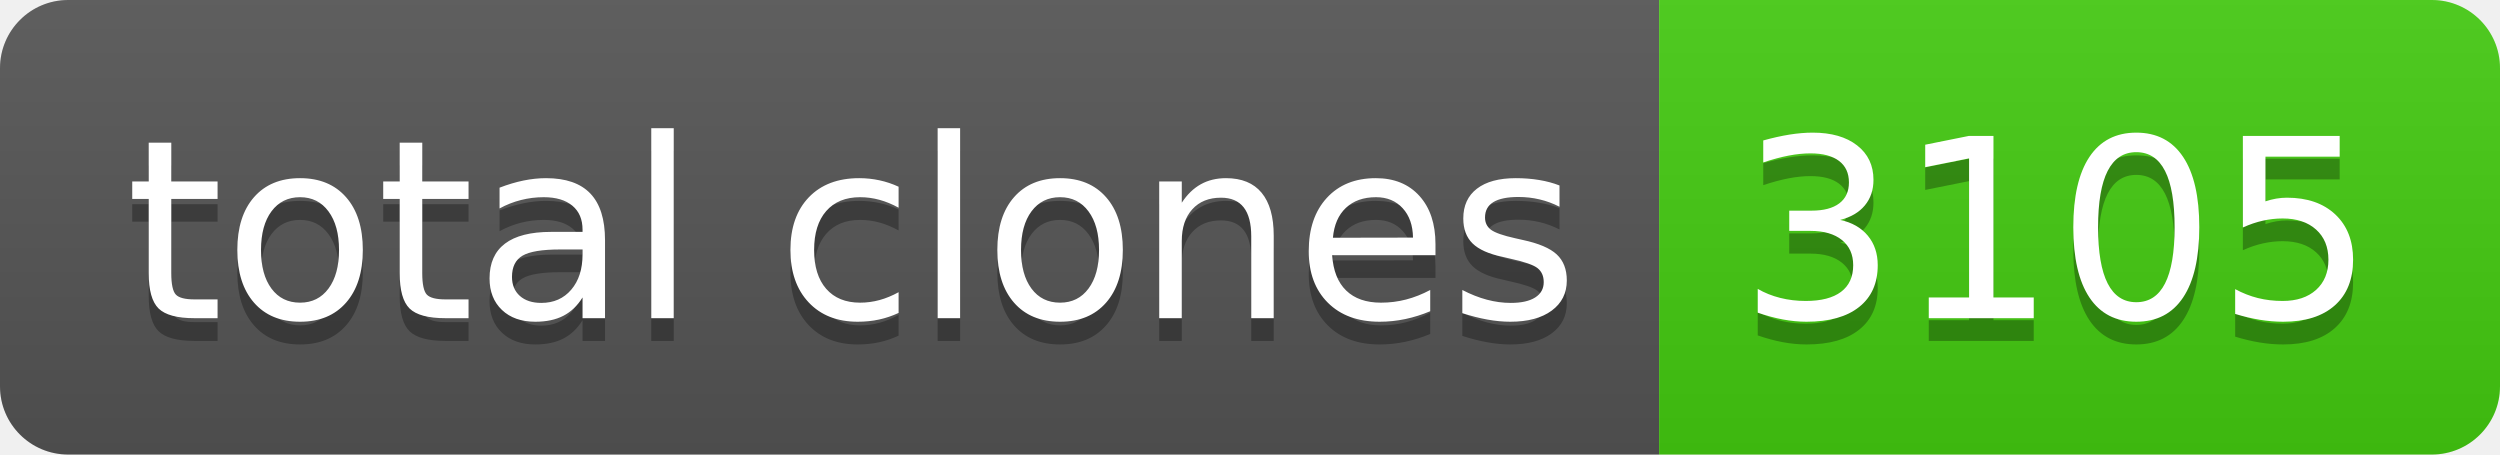
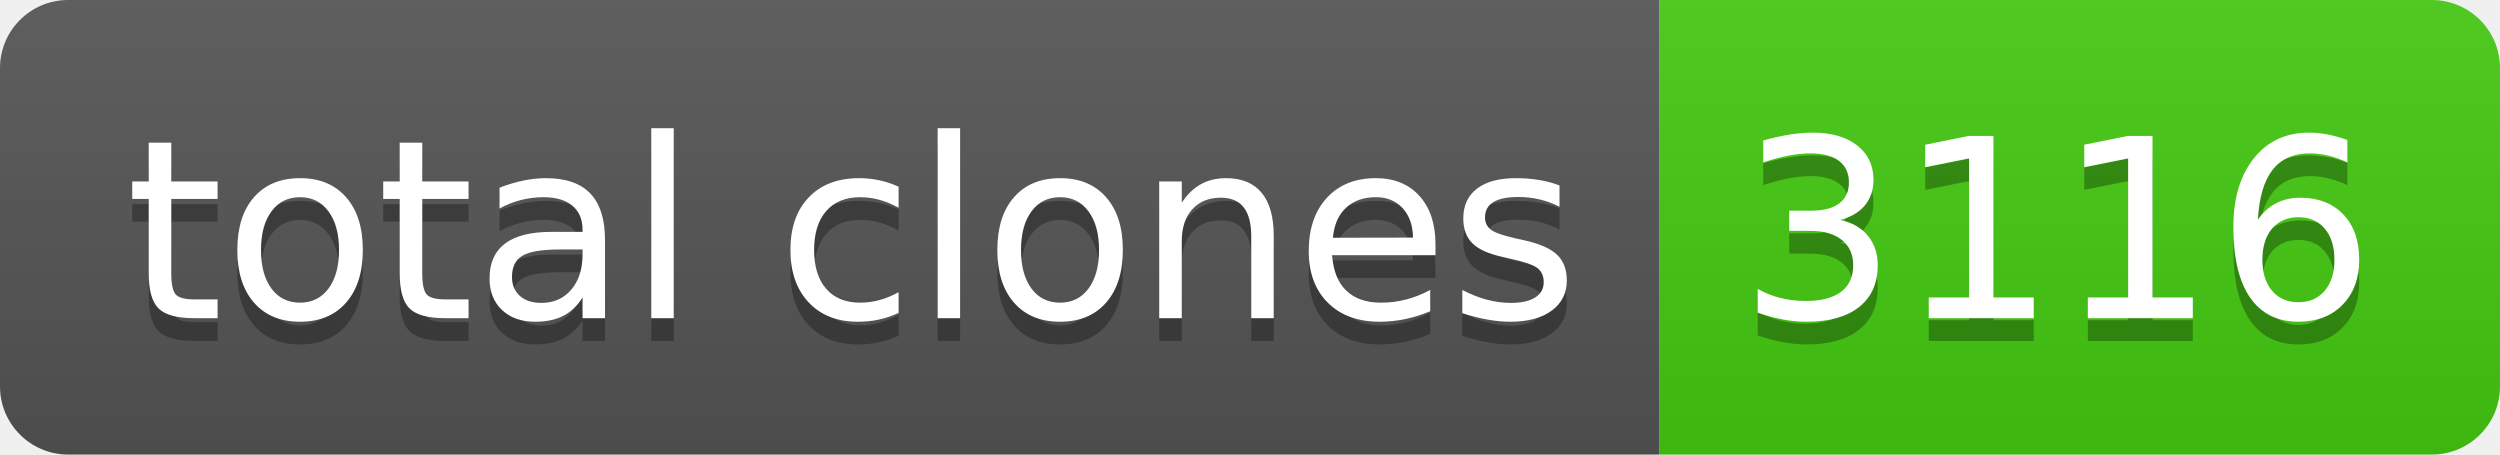
- <svg xmlns="http://www.w3.org/2000/svg" width="110" height="20" role="img" aria-label="total clones: 3105">
+ <svg xmlns="http://www.w3.org/2000/svg" width="110" height="20" role="img" aria-label="total clones: 3116">
  <linearGradient id="s" x2="0" y2="100%">
    <stop offset="0" stop-color="#bbb" stop-opacity=".1" />
    <stop offset="1" stop-opacity=".1" />
  </linearGradient>
  <clipPath id="r">
    <rect width="110" height="20" rx="3" fill="#fff" />
  </clipPath>
  <g clip-path="url(#r)">
    <rect width="73" height="20" fill="#555" />
    <rect x="73" width="37" height="20" fill="#4c1" />
    <rect width="110" height="20" fill="url(#s)" />
  </g>
  <g fill="#fff" text-anchor="middle" font-family="Verdana,Geneva,DejaVu Sans,sans-serif" text-rendering="geometricPrecision" font-size="110">
    <text aria-hidden="true" x="375" y="150" fill="#010101" fill-opacity=".3" transform="scale(.1)" textLength="630">total clones</text>
    <text x="375" y="140" transform="scale(.1)" fill="#fff" textLength="630">total clones</text>
-     <text aria-hidden="true" x="905" y="150" fill="#010101" fill-opacity=".3" transform="scale(.1)" textLength="270">3105</text>
-     <text x="905" y="140" transform="scale(.1)" fill="#fff" textLength="270">3105</text>
+     <text aria-hidden="true" x="905" y="150" fill="#010101" fill-opacity=".3" transform="scale(.1)" textLength="270">3116</text>
+     <text x="905" y="140" transform="scale(.1)" fill="#fff" textLength="270">3116</text>
  </g>
</svg>
